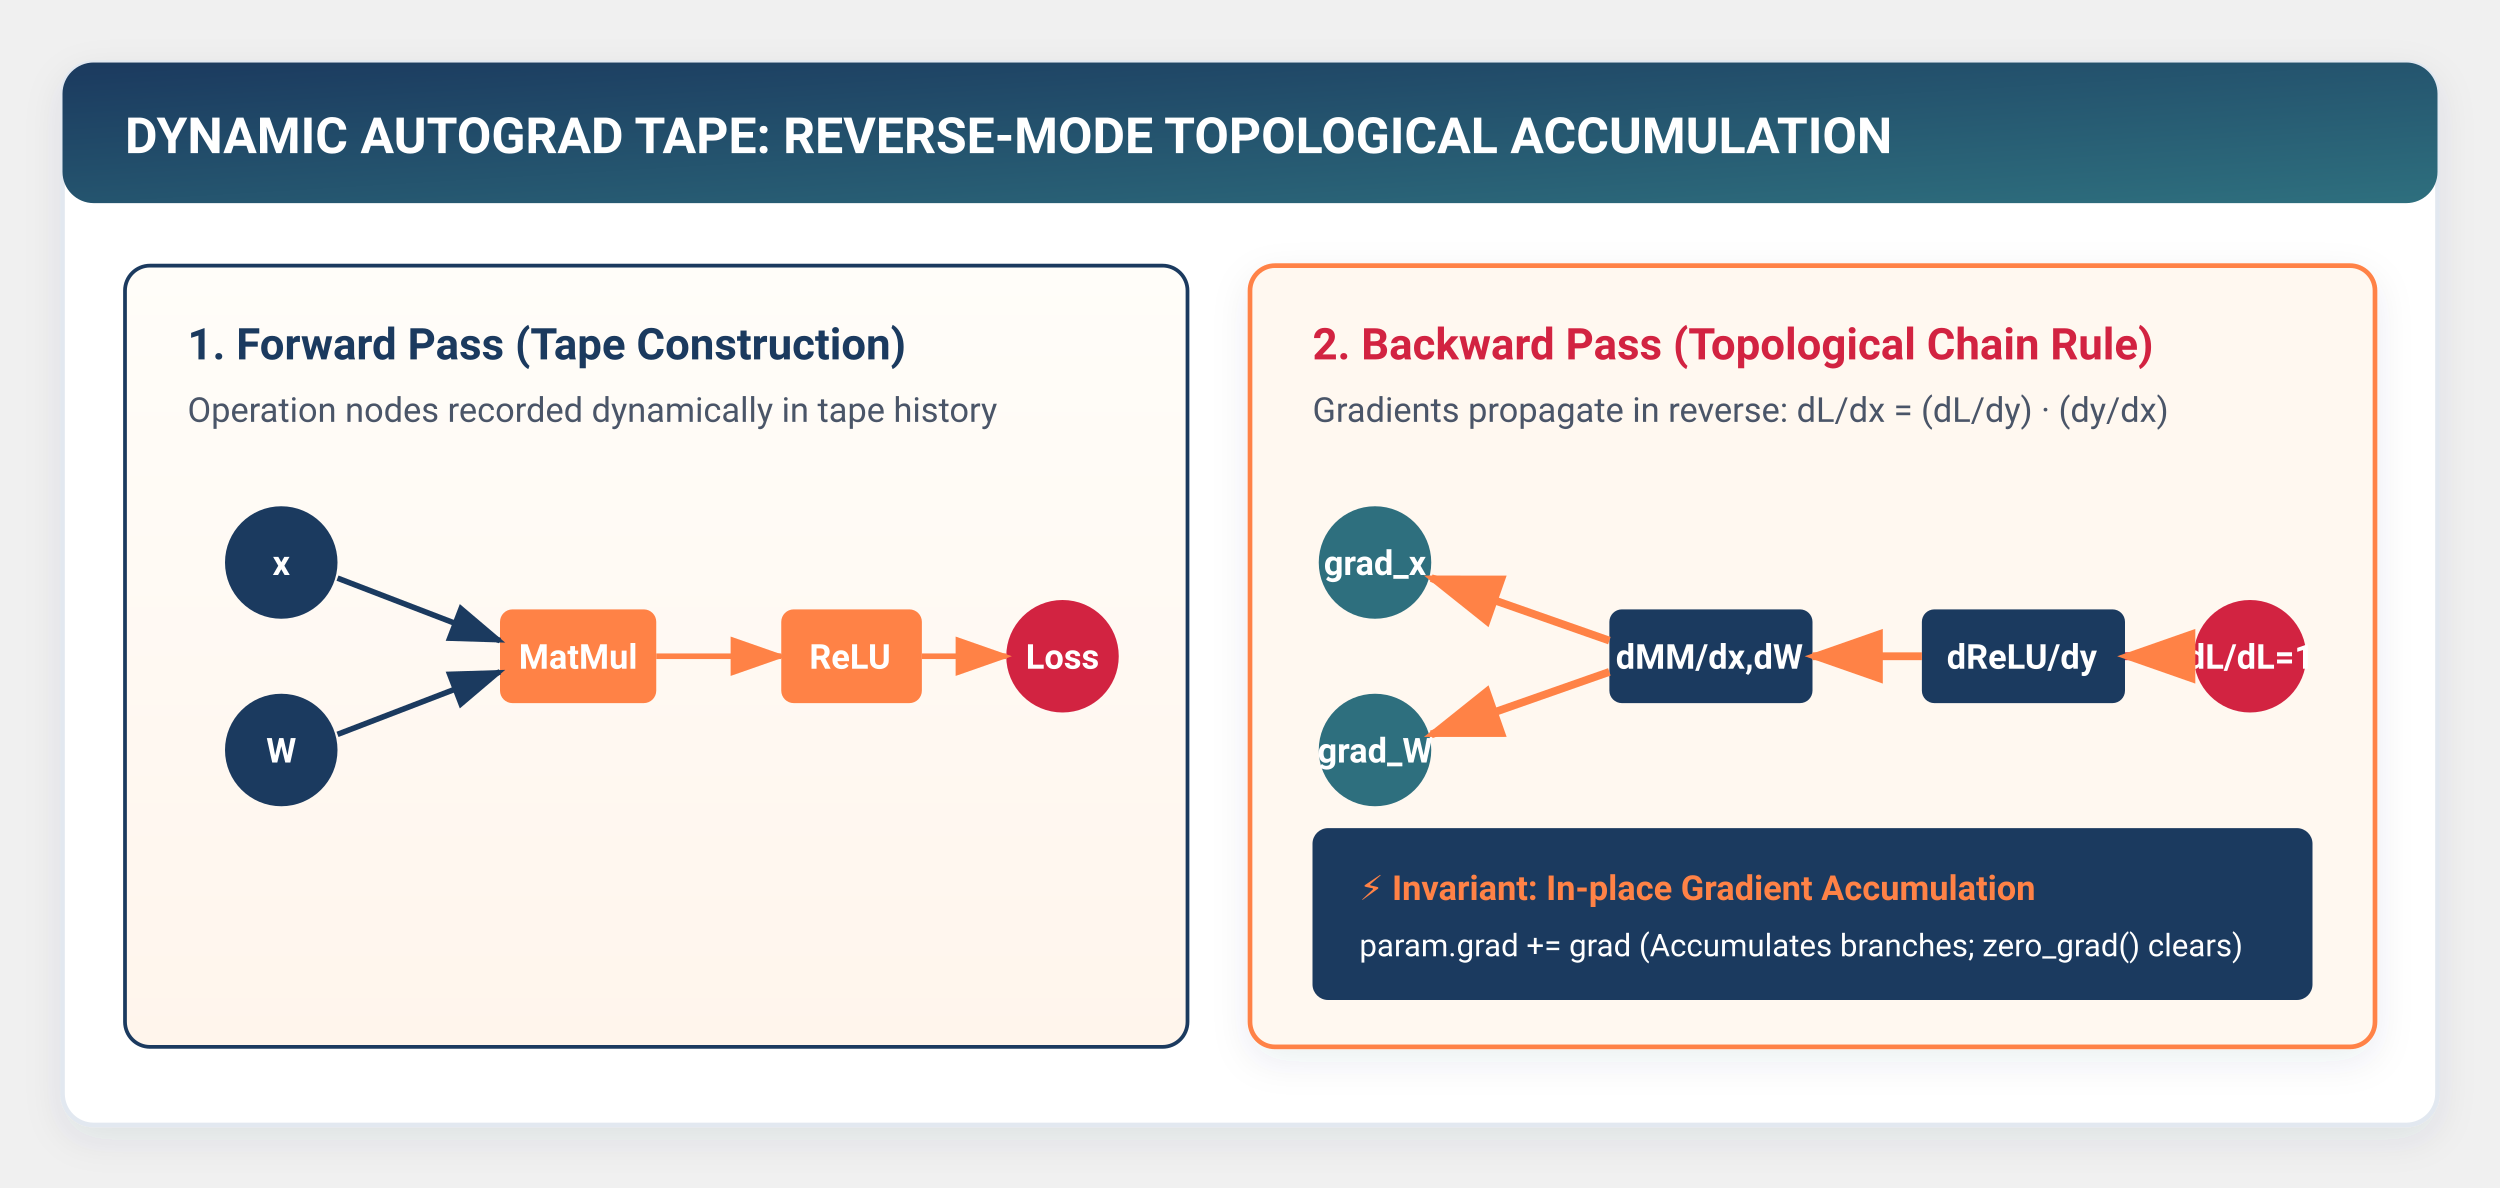
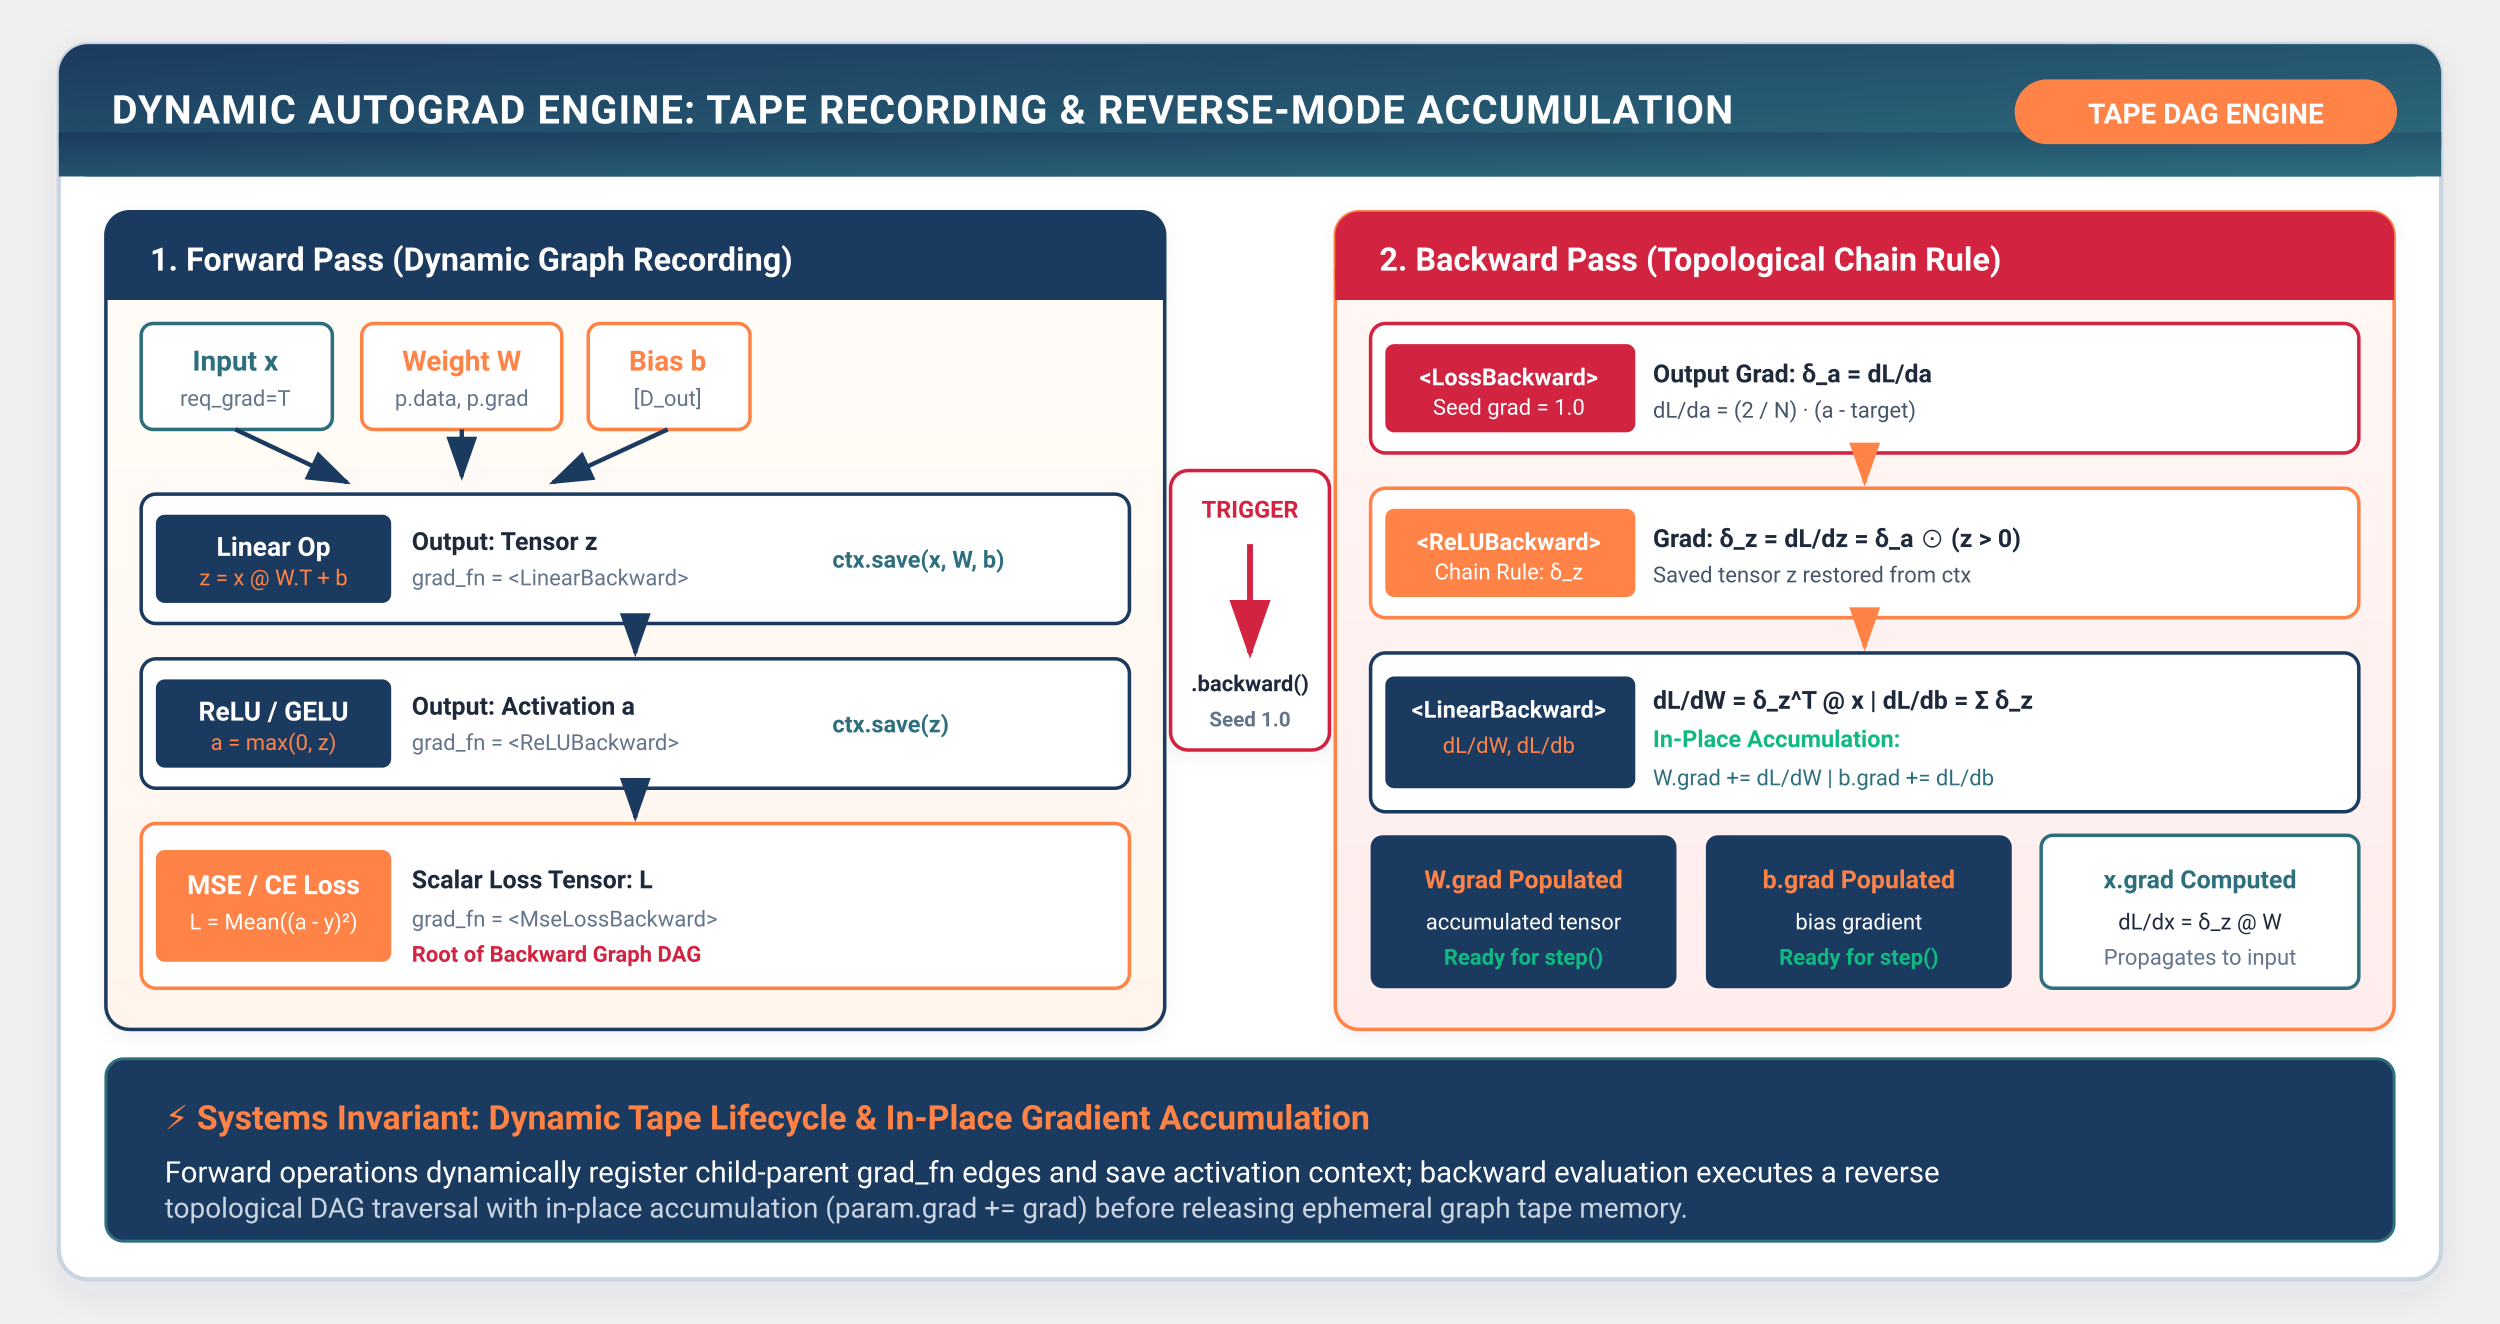
- <svg xmlns="http://www.w3.org/2000/svg" viewBox="0 0 800 380" width="100%" height="100%" style="background:#ffffff; font-family:-apple-system, BlinkMacSystemFont, 'Segoe UI', Roboto, Helvetica, Arial, sans-serif;">
+ <svg xmlns="http://www.w3.org/2000/svg" viewBox="0 0 850 450" width="100%" height="100%" style="background:#ffffff; font-family:-apple-system, BlinkMacSystemFont, 'Segoe UI', Roboto, Helvetica, Arial, sans-serif;">
  <defs>
    <filter id="cardShadow" x="-10%" y="-10%" width="120%" height="125%" filterUnits="userSpaceOnUse">
      <feDropShadow dx="0" dy="4" stdDeviation="6" flood-color="#1B3A5F" flood-opacity="0.08" />
    </filter>
-     <filter id="softGlow" x="-20%" y="-20%" width="140%" height="140%">
-       <feGaussianBlur stdDeviation="3" result="blur" />
-       <feComposite in="SourceGraphic" in2="blur" operator="over" />
+     <filter id="subCardShadow" x="-5%" y="-5%" width="110%" height="115%" filterUnits="userSpaceOnUse">
+       <feDropShadow dx="0" dy="2" stdDeviation="3" flood-color="#1B3A5F" flood-opacity="0.05" />
    </filter>
    <linearGradient id="torchGrad" x1="0%" y1="0%" x2="100%" y2="100%">
      <stop offset="0%" stop-color="#1B3A5F" />
      <stop offset="100%" stop-color="#2E6F7E" />
    </linearGradient>
    <linearGradient id="flameGrad" x1="0%" y1="0%" x2="100%" y2="100%">
      <stop offset="0%" stop-color="#FF8246" />
      <stop offset="100%" stop-color="#FF5722" />
    </linearGradient>
    <linearGradient id="warmBgGrad" x1="0%" y1="0%" x2="0%" y2="100%">
      <stop offset="0%" stop-color="#FFFDF9" />
      <stop offset="100%" stop-color="#FFF5EC" />
    </linearGradient>
-     <linearGradient id="highlightGrad" x1="0%" y1="0%" x2="100%" y2="0%">
-       <stop offset="0%" stop-color="#FF8246" stop-opacity="0.15" />
-       <stop offset="100%" stop-color="#FF8246" stop-opacity="0.02" />
+     <linearGradient id="backBgGrad" x1="0%" y1="0%" x2="0%" y2="100%">
+       <stop offset="0%" stop-color="#FFF8F5" />
+       <stop offset="100%" stop-color="#FEEDEC" />
    </linearGradient>
    <marker id="arrowOrange" markerWidth="10" markerHeight="7" refX="9" refY="3.5" orient="auto">
      <polygon points="0 0, 10 3.5, 0 7" fill="#FF8246" />
    </marker>
    <marker id="arrowNavy" markerWidth="10" markerHeight="7" refX="9" refY="3.5" orient="auto">
      <polygon points="0 0, 10 3.5, 0 7" fill="#1B3A5F" />
    </marker>
    <marker id="arrowTeal" markerWidth="10" markerHeight="7" refX="9" refY="3.5" orient="auto">
      <polygon points="0 0, 10 3.5, 0 7" fill="#2E6F7E" />
    </marker>
+     <marker id="arrowRed" markerWidth="10" markerHeight="7" refX="9" refY="3.5" orient="auto">
+       <polygon points="0 0, 10 3.5, 0 7" fill="#D22341" />
+     </marker>
  </defs>
-   <rect x="20" y="20" width="760" height="340" rx="10" fill="#FFFFFF" stroke="#E2E8F0" stroke-width="1.5" filter="url(#cardShadow)" />
-   <rect x="20" y="20" width="760" height="45" rx="10" fill="url(#torchGrad)" />
-   <text x="40" y="49" fill="#FFFFFF" font-size="16" font-weight="700">DYNAMIC AUTOGRAD TAPE: REVERSE-MODE TOPOLOGICAL ACCUMULATION</text>
-   <rect x="40" y="85" width="340" height="250" rx="8" fill="url(#warmBgGrad)" stroke="#1B3A5F" stroke-width="1.2" />
-   <text x="60" y="115" fill="#1B3A5F" font-size="14" font-weight="700">1. Forward Pass (Tape Construction)</text>
-   <text x="60" y="135" fill="#4A5568" font-size="11">Operation nodes recorded dynamically in tape history</text>
-   <g transform="translate(60, 160)" font-size="11" font-weight="600" text-anchor="middle">
-     <circle cx="30" cy="20" r="18" fill="#1B3A5F" />
-     <text x="30" y="24" fill="#FFFFFF">x</text>
-     <circle cx="30" cy="80" r="18" fill="#1B3A5F" />
-     <text x="30" y="84" fill="#FFFFFF">W</text>
-     <rect x="100" y="35" width="50" height="30" rx="4" fill="#FF8246" />
-     <text x="125" y="54" fill="#FFFFFF" font-weight="700">MatMul</text>
-     <rect x="190" y="35" width="45" height="30" rx="4" fill="#FF8246" />
-     <text x="212" y="54" fill="#FFFFFF" font-weight="700">ReLU</text>
-     <circle cx="280" cy="50" r="18" fill="#D22341" />
-     <text x="280" y="54" fill="#FFFFFF">Loss</text>
-     <path d="M48 25 L100 45" stroke="#1B3A5F" stroke-width="1.8" marker-end="url(#arrowNavy)" />
-     <path d="M48 75 L100 55" stroke="#1B3A5F" stroke-width="1.8" marker-end="url(#arrowNavy)" />
-     <path d="M150 50 H190" stroke="#FF8246" stroke-width="1.8" marker-end="url(#arrowOrange)" />
-     <path d="M235 50 H262" stroke="#FF8246" stroke-width="1.8" marker-end="url(#arrowOrange)" />
+   <rect x="20" y="15" width="810" height="420" rx="10" fill="#FFFFFF" stroke="#CBD5E1" stroke-width="1.5" filter="url(#cardShadow)" />
+   <rect x="20" y="15" width="810" height="45" rx="10" fill="url(#torchGrad)" />
+   <rect x="20" y="45" width="810" height="15" fill="url(#torchGrad)" />
+   <text x="38" y="42" fill="#FFFFFF" font-size="13.5" font-weight="700" letter-spacing="0.4">DYNAMIC AUTOGRAD ENGINE: TAPE RECORDING &amp; REVERSE-MODE ACCUMULATION</text>
+   <rect x="685" y="27" width="130" height="22" rx="11" fill="#FF8246" />
+   <text x="750" y="42" fill="#FFFFFF" font-size="9.5" font-weight="700" text-anchor="middle">TAPE DAG ENGINE</text>
+   <g transform="translate(36, 72)">
+     <rect x="0" y="0" width="360" height="278" rx="8" fill="url(#warmBgGrad)" stroke="#1B3A5F" stroke-width="1.2" filter="url(#subCardShadow)" />
+     <rect x="0" y="0" width="360" height="30" rx="8" fill="#1B3A5F" />
+     <rect x="0" y="20" width="360" height="10" fill="#1B3A5F" />
+     <text x="15" y="20" fill="#FFFFFF" font-size="11" font-weight="700">1. Forward Pass (Dynamic Graph Recording)</text>
+     <g transform="translate(12, 38)">
+       <rect x="0" y="0" width="65" height="36" rx="4" fill="#FFFFFF" stroke="#2E6F7E" stroke-width="1.2" />
+       <text x="32" y="16" fill="#2E6F7E" font-size="9.5" font-weight="700" text-anchor="middle">Input x</text>
+       <text x="32" y="28" fill="#64748B" font-size="7.5" text-anchor="middle">req_grad=T</text>
+       <rect x="75" y="0" width="68" height="36" rx="4" fill="#FFFFFF" stroke="#FF8246" stroke-width="1.2" />
+       <text x="109" y="16" fill="#FF8246" font-size="9.5" font-weight="700" text-anchor="middle">Weight W</text>
+       <text x="109" y="28" fill="#64748B" font-size="7.5" text-anchor="middle">p.data, p.grad</text>
+       <rect x="152" y="0" width="55" height="36" rx="4" fill="#FFFFFF" stroke="#FF8246" stroke-width="1.2" />
+       <text x="179" y="16" fill="#FF8246" font-size="9.5" font-weight="700" text-anchor="middle">Bias b</text>
+       <text x="179" y="28" fill="#64748B" font-size="7.5" text-anchor="middle">[D_out]</text>
+       <path d="M32 36 L70 54" stroke="#1B3A5F" stroke-width="1.5" marker-end="url(#arrowNavy)" />
+       <path d="M109 36 L109 52" stroke="#1B3A5F" stroke-width="1.5" marker-end="url(#arrowNavy)" />
+       <path d="M179 36 L140 54" stroke="#1B3A5F" stroke-width="1.5" marker-end="url(#arrowNavy)" />
+     </g>
+     <g transform="translate(12, 96)">
+       <rect x="0" y="0" width="336" height="44" rx="5" fill="#FFFFFF" stroke="#1B3A5F" stroke-width="1.2" />
+       <rect x="5" y="7" width="80" height="30" rx="3" fill="#1B3A5F" />
+       <text x="45" y="21" fill="#FFFFFF" font-size="9" font-weight="700" text-anchor="middle">Linear Op</text>
+       <text x="45" y="31" fill="#FF8246" font-size="7.5" text-anchor="middle">z = x @ W.T + b</text>
+       <text x="92" y="19" fill="#1E293B" font-size="8.5" font-weight="600">Output: Tensor z</text>
+       <text x="92" y="31" fill="#64748B" font-size="7.5">grad_fn = &lt;LinearBackward&gt;</text>
+       <text x="235" y="25" fill="#2E6F7E" font-size="8" font-weight="600">ctx.save(x, W, b)</text>
+     </g>
+     <path d="M180 140 L180 150" stroke="#1B3A5F" stroke-width="1.5" marker-end="url(#arrowNavy)" />
+     <g transform="translate(12, 152)">
+       <rect x="0" y="0" width="336" height="44" rx="5" fill="#FFFFFF" stroke="#1B3A5F" stroke-width="1.2" />
+       <rect x="5" y="7" width="80" height="30" rx="3" fill="#1B3A5F" />
+       <text x="45" y="21" fill="#FFFFFF" font-size="9" font-weight="700" text-anchor="middle">ReLU / GELU</text>
+       <text x="45" y="31" fill="#FF8246" font-size="7.5" text-anchor="middle">a = max(0, z)</text>
+       <text x="92" y="19" fill="#1E293B" font-size="8.5" font-weight="600">Output: Activation a</text>
+       <text x="92" y="31" fill="#64748B" font-size="7.5">grad_fn = &lt;ReLUBackward&gt;</text>
+       <text x="235" y="25" fill="#2E6F7E" font-size="8" font-weight="600">ctx.save(z)</text>
+     </g>
+     <path d="M180 196 L180 206" stroke="#1B3A5F" stroke-width="1.5" marker-end="url(#arrowNavy)" />
+     <g transform="translate(12, 208)">
+       <rect x="0" y="0" width="336" height="56" rx="5" fill="#FFFFFF" stroke="#FF8246" stroke-width="1.2" />
+       <rect x="5" y="9" width="80" height="38" rx="3" fill="#FF8246" />
+       <text x="45" y="24" fill="#FFFFFF" font-size="9" font-weight="700" text-anchor="middle">MSE / CE Loss</text>
+       <text x="45" y="36" fill="#FFFFFF" font-size="7.5" text-anchor="middle">L = Mean((a - y)²)</text>
+       <text x="92" y="22" fill="#1E293B" font-size="8.5" font-weight="700">Scalar Loss Tensor: L</text>
+       <text x="92" y="35" fill="#64748B" font-size="7.5">grad_fn = &lt;MseLossBackward&gt;</text>
+       <text x="92" y="47" fill="#D22341" font-size="7.5" font-weight="600">Root of Backward Graph DAG</text>
+     </g>
  </g>
-   <rect x="400" y="85" width="360" height="250" rx="8" fill="#FFF8F0" stroke="#FF8246" stroke-width="1.5" filter="url(#cardShadow)" />
-   <text x="420" y="115" fill="#D22341" font-size="14" font-weight="700">2. Backward Pass (Topological Chain Rule)</text>
-   <text x="420" y="135" fill="#4A5568" font-size="11">Gradients propagate in reverse: dL/dx = (dL/dy) · (dy/dx)</text>
-   <g transform="translate(420, 160)" font-size="11" font-weight="600" text-anchor="middle">
-     <circle cx="300" cy="50" r="18" fill="#D22341" />
-     <text x="300" y="54" fill="#FFFFFF">dL/dL=1</text>
-     <rect x="195" y="35" width="65" height="30" rx="4" fill="#1B3A5F" />
-     <text x="227" y="54" fill="#FFFFFF">dReLU/dy</text>
-     <rect x="95" y="35" width="65" height="30" rx="4" fill="#1B3A5F" />
-     <text x="127" y="54" fill="#FFFFFF">dMM/dx,dW</text>
-     <circle cx="20" cy="20" r="18" fill="#2E6F7E" />
-     <text x="20" y="24" fill="#FFFFFF">grad_x</text>
-     <circle cx="20" cy="80" r="18" fill="#2E6F7E" />
-     <text x="20" y="84" fill="#FFFFFF">grad_W</text>
-     <path d="M282 50 H260" stroke="#D22341" stroke-width="2.5" marker-end="url(#arrowOrange)" />
-     <path d="M195 50 H160" stroke="#FF8246" stroke-width="2.5" marker-end="url(#arrowOrange)" />
-     <path d="M95 45 L38 25" stroke="#FF8246" stroke-width="2.5" marker-end="url(#arrowOrange)" />
-     <path d="M95 55 L38 75" stroke="#FF8246" stroke-width="2.5" marker-end="url(#arrowOrange)" />
+   <g transform="translate(398, 160)">
+     <rect x="0" y="0" width="54" height="95" rx="6" fill="#FFFFFF" stroke="#D22341" stroke-width="1.2" filter="url(#subCardShadow)" />
+     <text x="27" y="16" fill="#D22341" font-size="8" font-weight="700" text-anchor="middle">TRIGGER</text>
+     <path d="M27 25 L27 62" stroke="#D22341" stroke-width="2" marker-end="url(#arrowRed)" />
+     <text x="27" y="75" fill="#1E293B" font-size="7.5" font-weight="700" text-anchor="middle">.backward()</text>
+     <text x="27" y="87" fill="#64748B" font-size="7" font-weight="600" text-anchor="middle">Seed 1.0</text>
  </g>
-   <rect x="420" y="265" width="320" height="55" rx="5" fill="#1B3A5F" />
-   <text x="435" y="288" fill="#FF8246" font-size="11" font-weight="700">⚡ Invariant: In-place Gradient Accumulation</text>
-   <text x="435" y="306" fill="#FFFFFF" font-size="10">param.grad += grad (Accumulates branches; zero_grad() clears)</text>
+   <g transform="translate(454, 72)">
+     <rect x="0" y="0" width="360" height="278" rx="8" fill="url(#backBgGrad)" stroke="#FF8246" stroke-width="1.2" filter="url(#subCardShadow)" />
+     <rect x="0" y="0" width="360" height="30" rx="8" fill="#D22341" />
+     <rect x="0" y="20" width="360" height="10" fill="#D22341" />
+     <text x="15" y="20" fill="#FFFFFF" font-size="11" font-weight="700">2. Backward Pass (Topological Chain Rule)</text>
+     <g transform="translate(12, 38)">
+       <rect x="0" y="0" width="336" height="44" rx="5" fill="#FFFFFF" stroke="#D22341" stroke-width="1.2" />
+       <rect x="5" y="7" width="85" height="30" rx="3" fill="#D22341" />
+       <text x="47" y="21" fill="#FFFFFF" font-size="8" font-weight="700" text-anchor="middle">&lt;LossBackward&gt;</text>
+       <text x="47" y="31" fill="#FFFFFF" font-size="7.5" text-anchor="middle">Seed grad = 1.0</text>
+       <text x="96" y="20" fill="#1E293B" font-size="8.5" font-weight="600">Output Grad: δ_a = dL/da</text>
+       <text x="96" y="32" fill="#475569" font-size="7.5">dL/da = (2 / N) · (a - target)</text>
+     </g>
+     <path d="M180 82 L180 92" stroke="#FF8246" stroke-width="1.5" marker-end="url(#arrowOrange)" />
+     <g transform="translate(12, 94)">
+       <rect x="0" y="0" width="336" height="44" rx="5" fill="#FFFFFF" stroke="#FF8246" stroke-width="1.2" />
+       <rect x="5" y="7" width="85" height="30" rx="3" fill="#FF8246" />
+       <text x="47" y="21" fill="#FFFFFF" font-size="8" font-weight="700" text-anchor="middle">&lt;ReLUBackward&gt;</text>
+       <text x="47" y="31" fill="#FFFFFF" font-size="7.5" text-anchor="middle">Chain Rule: δ_z</text>
+       <text x="96" y="20" fill="#1E293B" font-size="8.5" font-weight="600">Grad: δ_z = dL/dz = δ_a ⊙ (z &gt; 0)</text>
+       <text x="96" y="32" fill="#475569" font-size="7.5">Saved tensor z restored from ctx</text>
+     </g>
+     <path d="M180 138 L180 148" stroke="#FF8246" stroke-width="1.5" marker-end="url(#arrowOrange)" />
+     <g transform="translate(12, 150)">
+       <rect x="0" y="0" width="336" height="54" rx="5" fill="#FFFFFF" stroke="#1B3A5F" stroke-width="1.2" />
+       <rect x="5" y="8" width="85" height="38" rx="3" fill="#1B3A5F" />
+       <text x="47" y="22" fill="#FFFFFF" font-size="8" font-weight="700" text-anchor="middle">&lt;LinearBackward&gt;</text>
+       <text x="47" y="34" fill="#FF8246" font-size="7.5" text-anchor="middle">dL/dW, dL/db</text>
+       <text x="96" y="19" fill="#1E293B" font-size="8.5" font-weight="600">dL/dW = δ_z^T @ x | dL/db = Σ δ_z</text>
+       <text x="96" y="32" fill="#10B981" font-size="8" font-weight="700">In-Place Accumulation:</text>
+       <text x="96" y="45" fill="#2E6F7E" font-size="7.5">W.grad += dL/dW | b.grad += dL/db</text>
+     </g>
+     <g transform="translate(12, 212)">
+       <rect x="0" y="0" width="104" height="52" rx="4" fill="#1B3A5F" />
+       <text x="52" y="18" fill="#FF8246" font-size="8.5" font-weight="700" text-anchor="middle">W.grad Populated</text>
+       <text x="52" y="32" fill="#FFFFFF" font-size="7.5" text-anchor="middle">accumulated tensor</text>
+       <text x="52" y="44" fill="#10B981" font-size="7.5" font-weight="600" text-anchor="middle">Ready for step()</text>
+       <rect x="114" y="0" width="104" height="52" rx="4" fill="#1B3A5F" />
+       <text x="166" y="18" fill="#FF8246" font-size="8.5" font-weight="700" text-anchor="middle">b.grad Populated</text>
+       <text x="166" y="32" fill="#FFFFFF" font-size="7.5" text-anchor="middle">bias gradient</text>
+       <text x="166" y="44" fill="#10B981" font-size="7.5" font-weight="600" text-anchor="middle">Ready for step()</text>
+       <rect x="228" y="0" width="108" height="52" rx="4" fill="#FFFFFF" stroke="#2E6F7E" stroke-width="1.2" />
+       <text x="282" y="18" fill="#2E6F7E" font-size="8.5" font-weight="700" text-anchor="middle">x.grad Computed</text>
+       <text x="282" y="32" fill="#1E293B" font-size="7.5" text-anchor="middle">dL/dx = δ_z @ W</text>
+       <text x="282" y="44" fill="#64748B" font-size="7.5" text-anchor="middle">Propagates to input</text>
+     </g>
+   </g>
+   <g transform="translate(36, 360)">
+     <rect x="0" y="0" width="778" height="62" rx="6" fill="#1B3A5F" stroke="#2E6F7E" stroke-width="1" />
+     <text x="20" y="24" fill="#FF8246" font-size="11.5" font-weight="700">⚡ Systems Invariant: Dynamic Tape Lifecycle &amp; In-Place Gradient Accumulation</text>
+     <text x="20" y="42" fill="#FFFFFF" font-size="10">Forward operations dynamically register child-parent grad_fn edges and save activation context; backward evaluation executes a reverse</text>
+     <text x="20" y="54" fill="#CBD5E1" font-size="9.5">topological DAG traversal with in-place accumulation (param.grad += grad) before releasing ephemeral graph tape memory.</text>
+   </g>
</svg>
